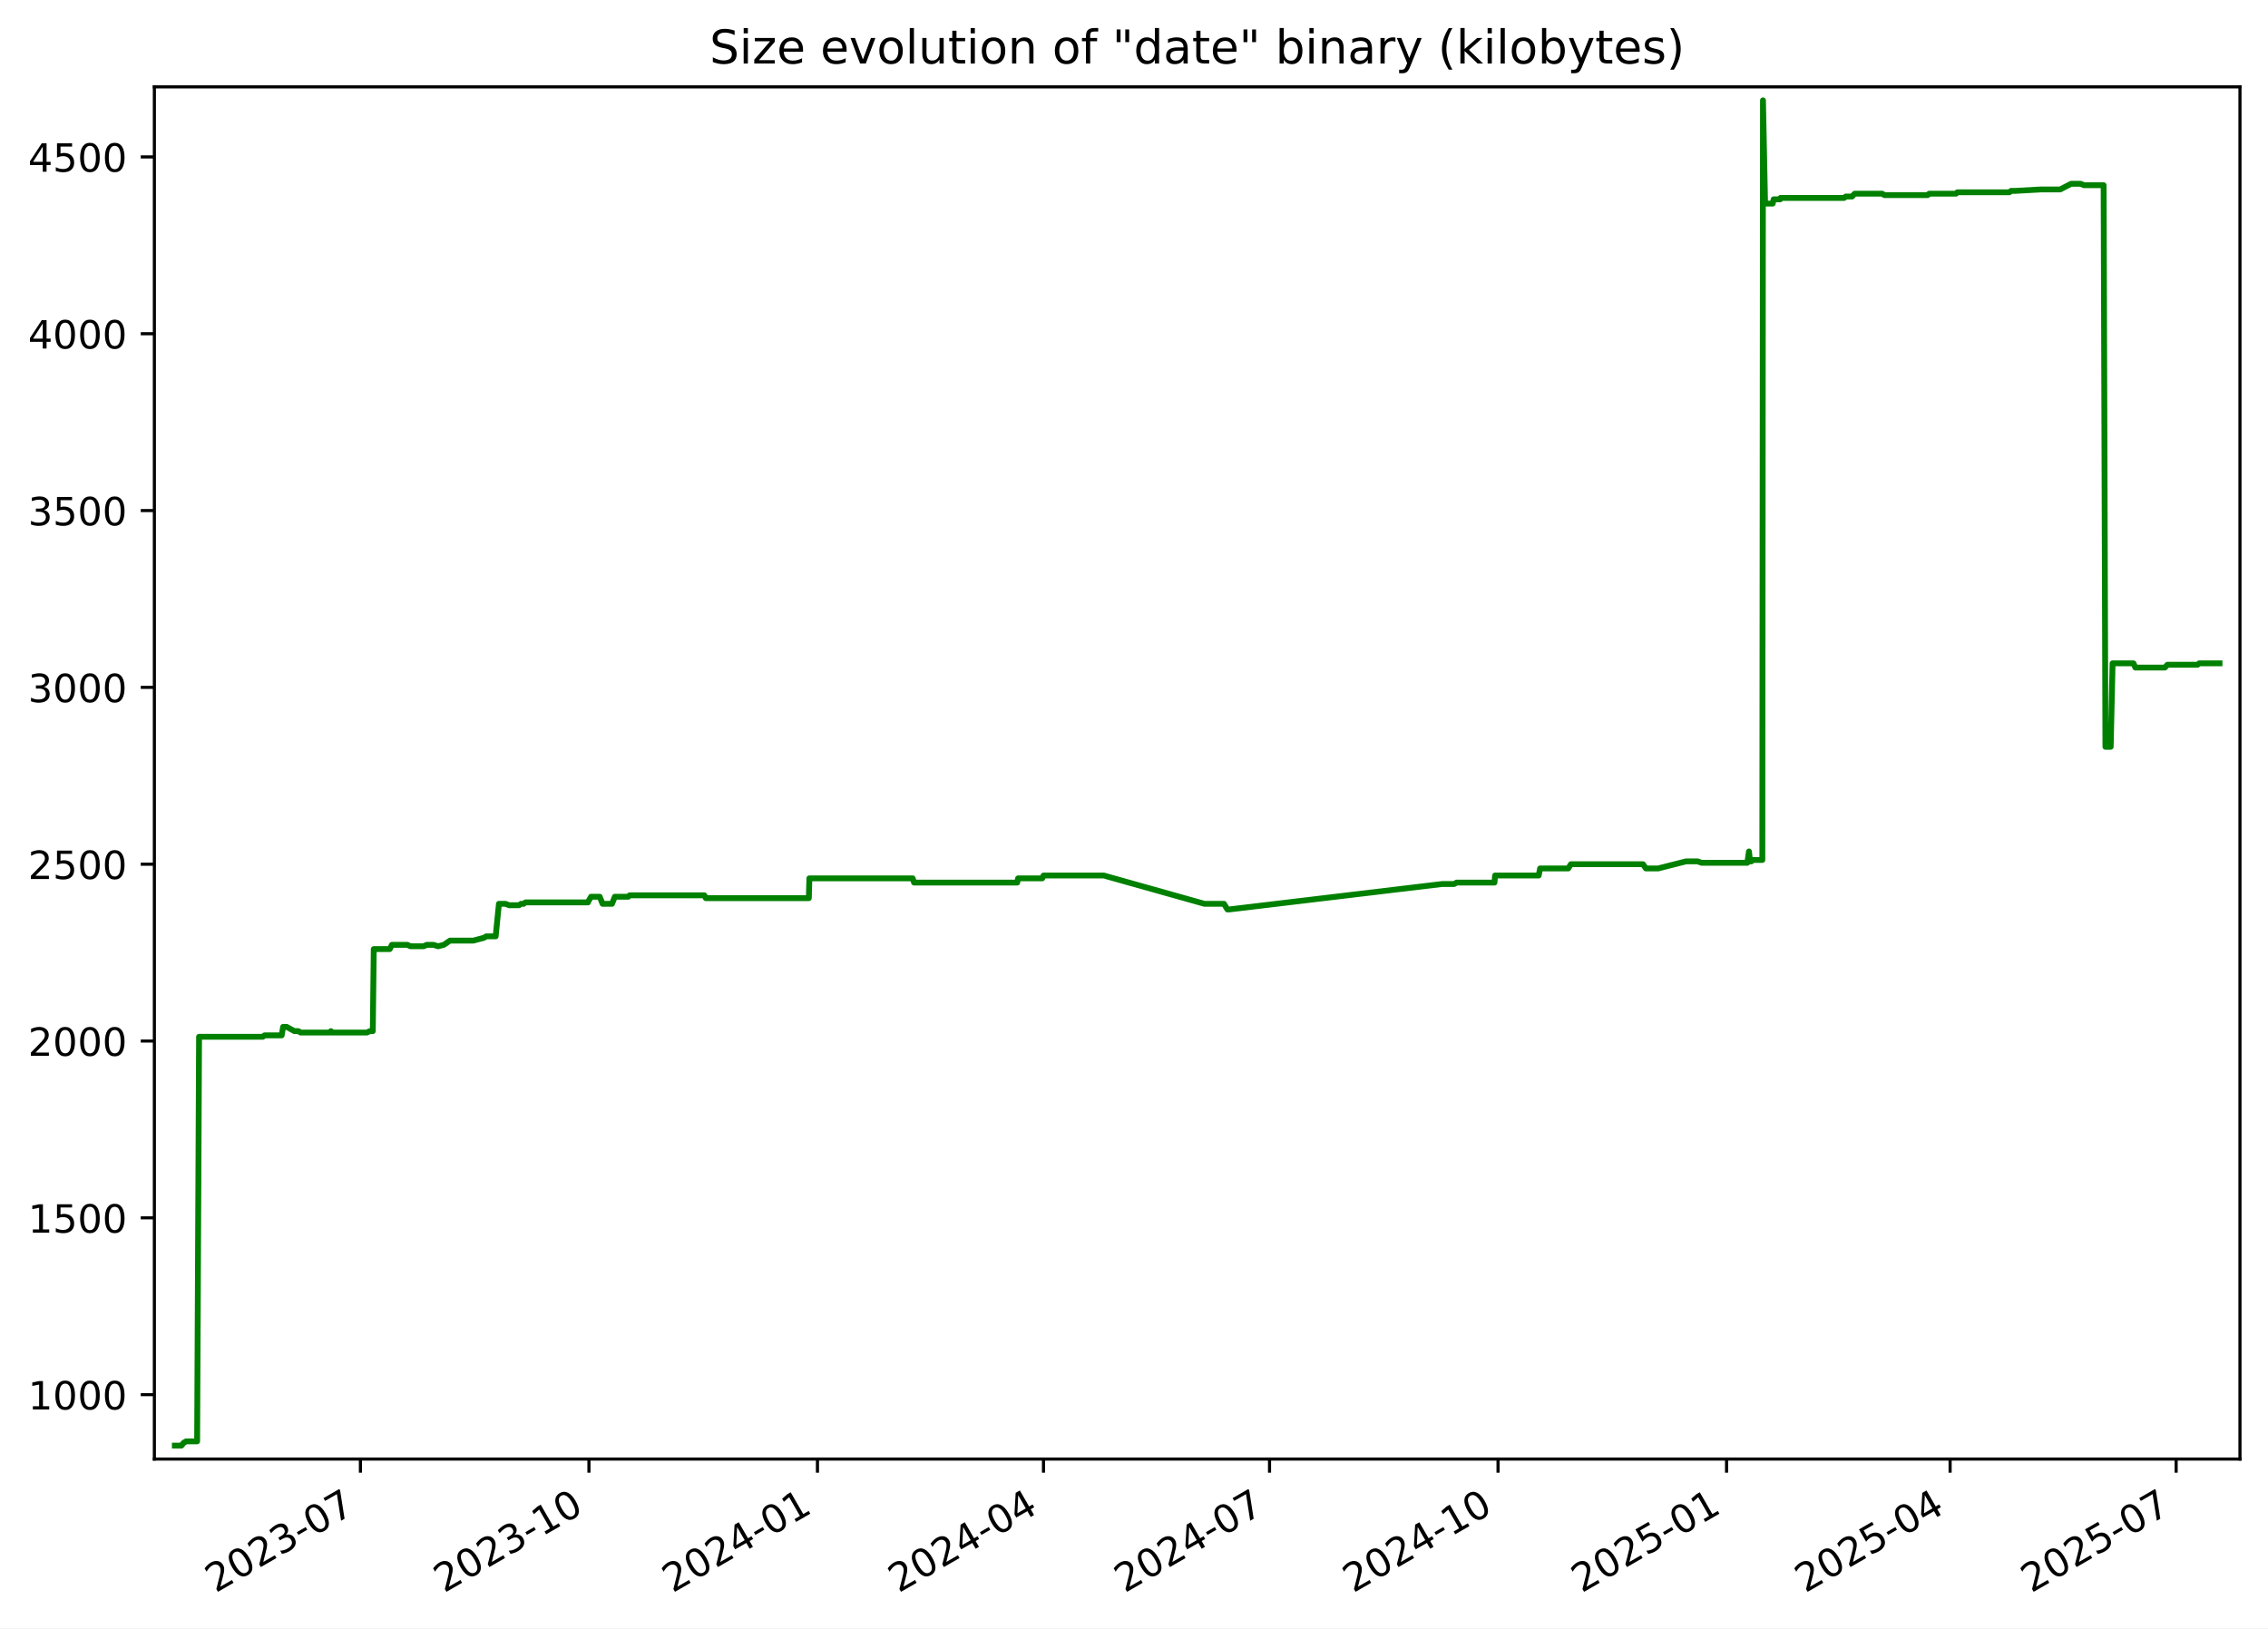
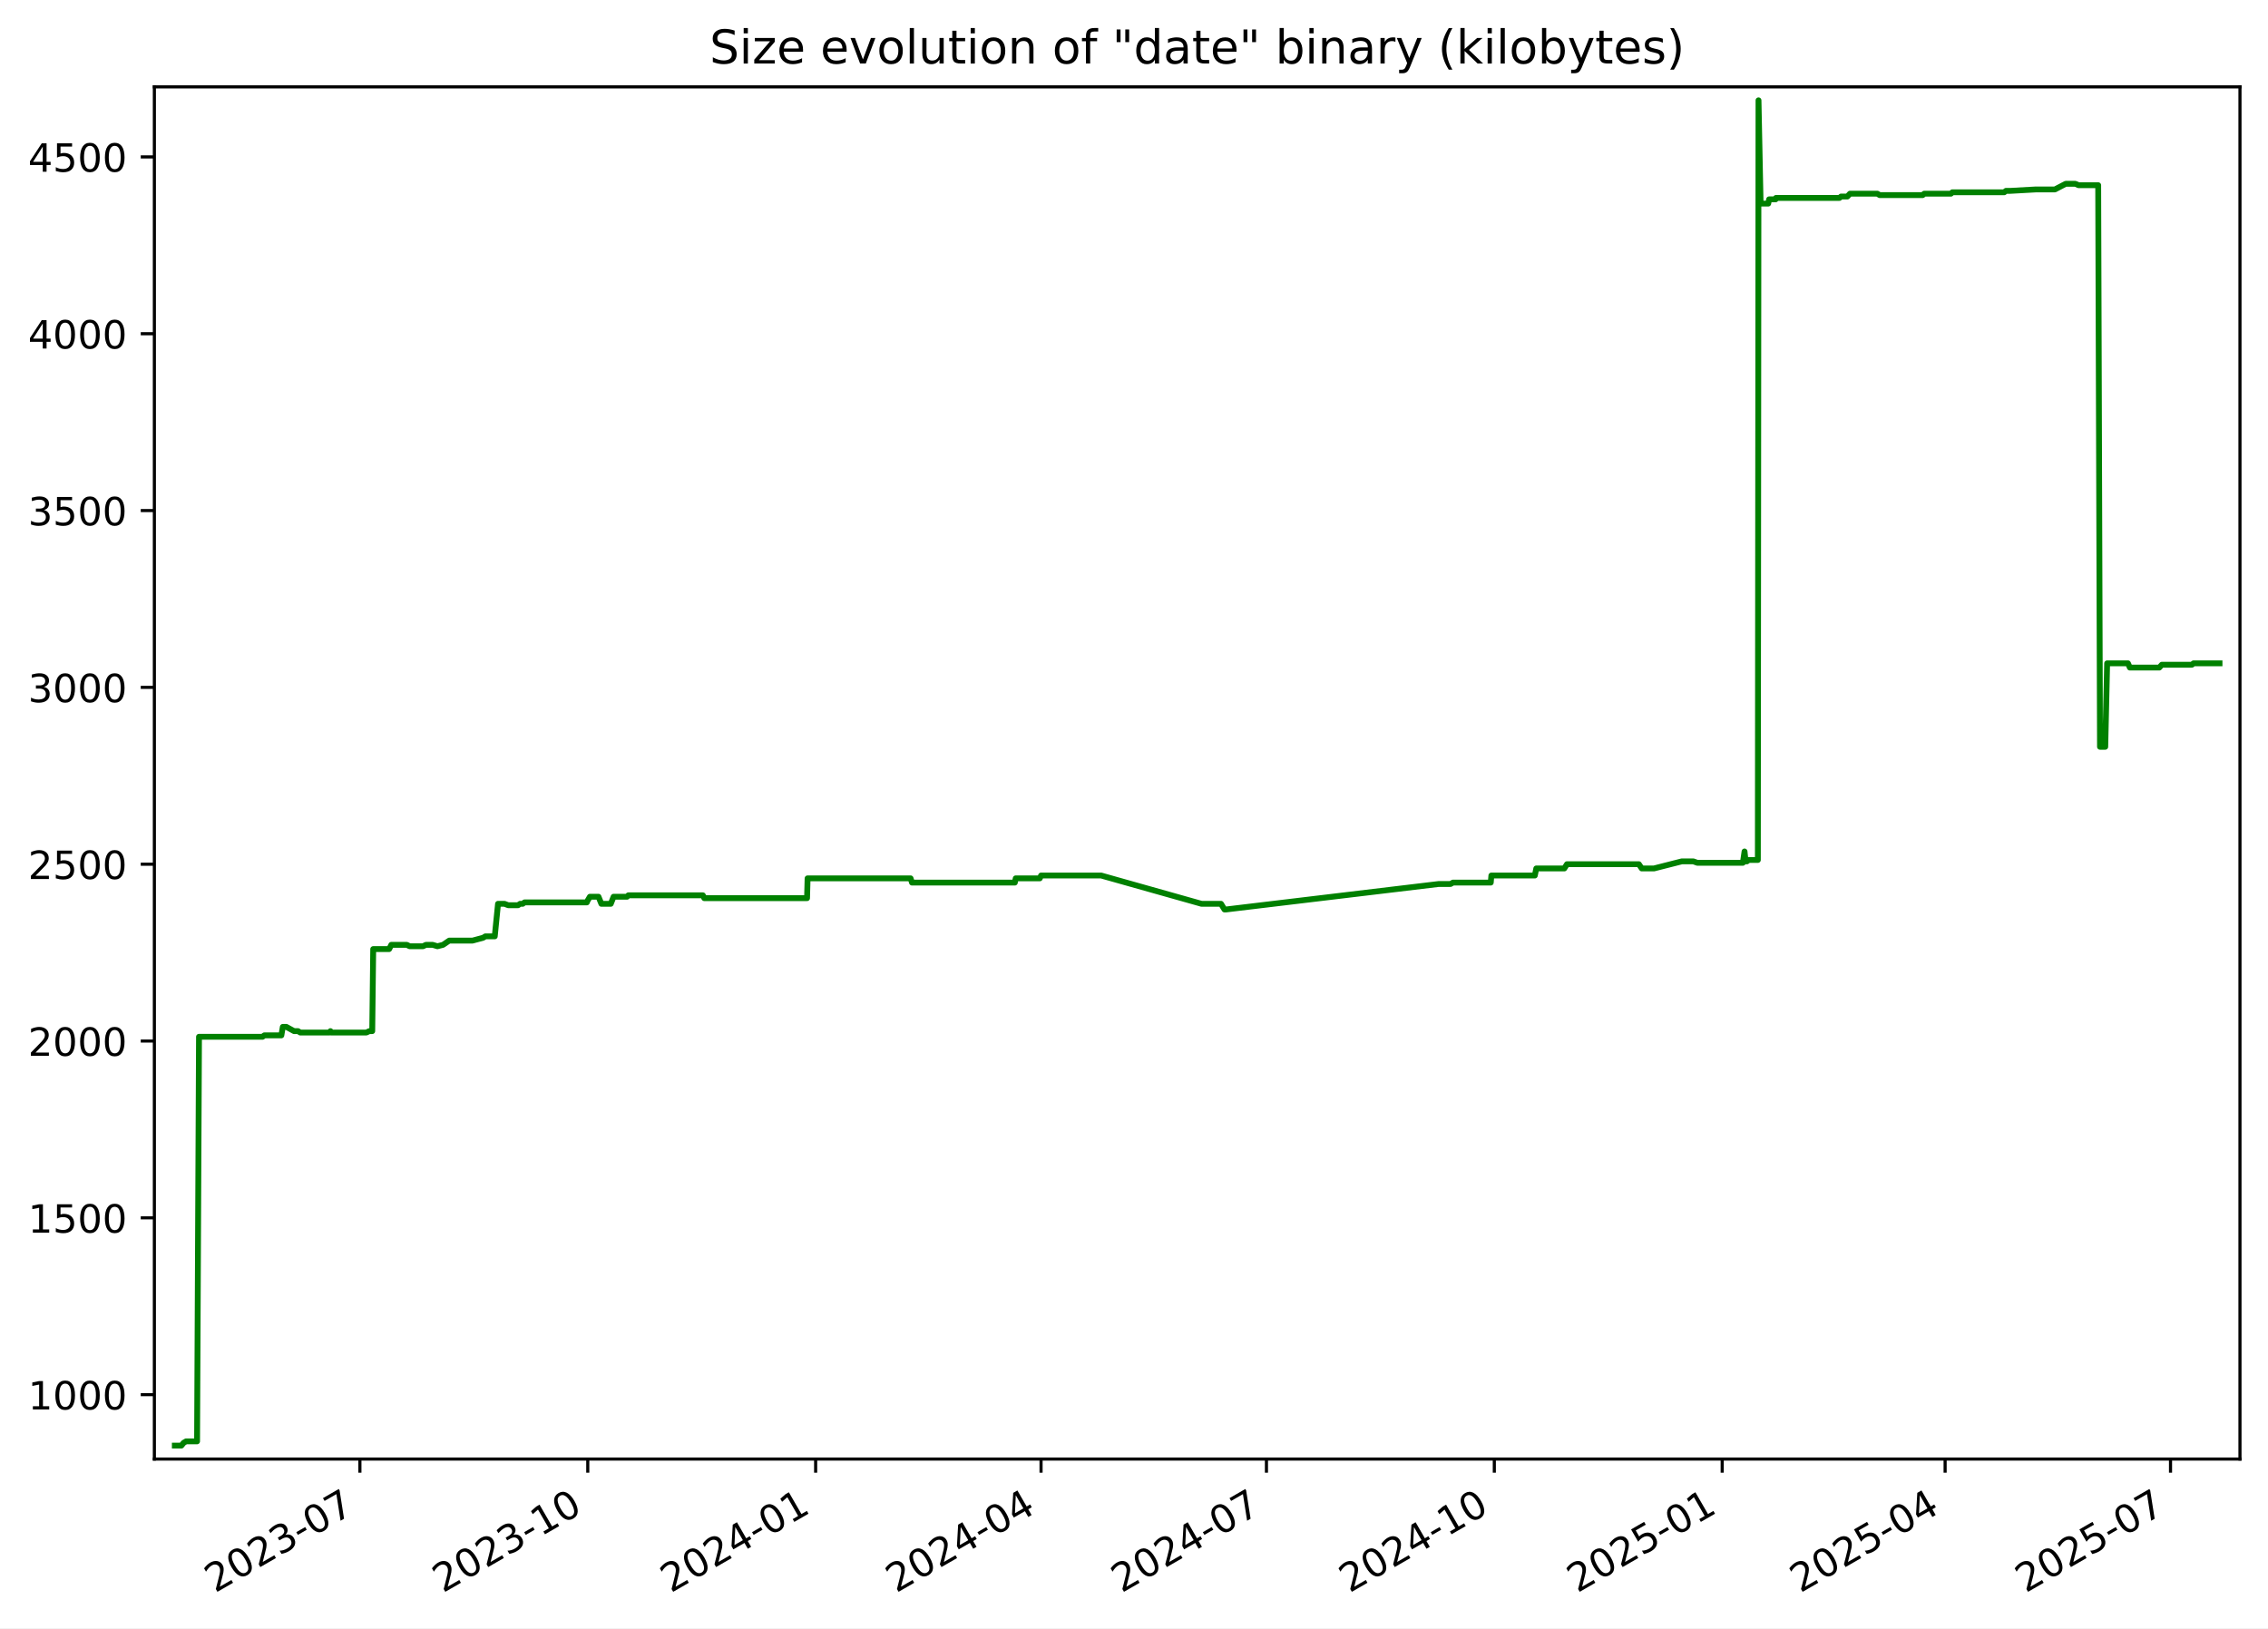
<svg xmlns="http://www.w3.org/2000/svg" xmlns:xlink="http://www.w3.org/1999/xlink" width="582.53pt" height="418.303pt" viewBox="0 0 582.53 418.303" version="1.1">
  <defs>
    <style type="text/css">*{stroke-linejoin: round; stroke-linecap: butt}</style>
  </defs>
  <g id="figure_1">
    <g id="patch_1">
      <path d="M -0 418.303  L 582.53 418.303  L 582.53 0  L -0 0  z " style="fill: #ffffff" />
    </g>
    <g id="axes_1">
      <g id="patch_2">
        <path d="M 39.65 374.83  L 575.33 374.83  L 575.33 22.318  L 39.65 22.318  z " style="fill: #ffffff" />
      </g>
      <g id="matplotlib.axis_1">
        <g id="xtick_1">
          <g id="line2d_1">
            <defs>
-               <path id="m185afad3a8" d="M 0 0  L 0 3.5  " style="stroke: #000000; stroke-width: 0.8" />
+               <path id="mf1c18fd510" d="M 0 0  L 0 3.5  " style="stroke: #000000; stroke-width: 0.8" />
            </defs>
            <g>
-               <use xlink:href="#m185afad3a8" x="92.572" y="374.83" style="stroke: #000000; stroke-width: 0.8" />
+               <use xlink:href="#mf1c18fd510" x="92.438" y="374.83" style="stroke: #000000; stroke-width: 0.8" />
            </g>
          </g>
          <g id="text_1">
-             <g transform="translate(55.34734 409.302) rotate(-30) scale(0.1 -0.1)">
+             <g transform="translate(55.21322 409.302) rotate(-30) scale(0.1 -0.1)">
              <defs>
                <path id="DejaVuSans-32" d="M 1228 531  L 3431 531  L 3431 0  L 469 0  L 469 531  Q 828 903 1448 1529  Q 2069 2156 2228 2338  Q 2531 2678 2651 2914  Q 2772 3150 2772 3378  Q 2772 3750 2511 3984  Q 2250 4219 1831 4219  Q 1534 4219 1204 4116  Q 875 4013 500 3803  L 500 4441  Q 881 4594 1212 4672  Q 1544 4750 1819 4750  Q 2544 4750 2975 4387  Q 3406 4025 3406 3419  Q 3406 3131 3298 2873  Q 3191 2616 2906 2266  Q 2828 2175 2409 1742  Q 1991 1309 1228 531  z " transform="scale(0.015625)" />
                <path id="DejaVuSans-30" d="M 2034 4250  Q 1547 4250 1301 3770  Q 1056 3291 1056 2328  Q 1056 1369 1301 889  Q 1547 409 2034 409  Q 2525 409 2770 889  Q 3016 1369 3016 2328  Q 3016 3291 2770 3770  Q 2525 4250 2034 4250  z M 2034 4750  Q 2819 4750 3233 4129  Q 3647 3509 3647 2328  Q 3647 1150 3233 529  Q 2819 -91 2034 -91  Q 1250 -91 836 529  Q 422 1150 422 2328  Q 422 3509 836 4129  Q 1250 4750 2034 4750  z " transform="scale(0.015625)" />
                <path id="DejaVuSans-33" d="M 2597 2516  Q 3050 2419 3304 2112  Q 3559 1806 3559 1356  Q 3559 666 3084 287  Q 2609 -91 1734 -91  Q 1441 -91 1130 -33  Q 819 25 488 141  L 488 750  Q 750 597 1062 519  Q 1375 441 1716 441  Q 2309 441 2620 675  Q 2931 909 2931 1356  Q 2931 1769 2642 2001  Q 2353 2234 1838 2234  L 1294 2234  L 1294 2753  L 1863 2753  Q 2328 2753 2575 2939  Q 2822 3125 2822 3475  Q 2822 3834 2567 4026  Q 2313 4219 1838 4219  Q 1578 4219 1281 4162  Q 984 4106 628 3988  L 628 4550  Q 988 4650 1302 4700  Q 1616 4750 1894 4750  Q 2613 4750 3031 4423  Q 3450 4097 3450 3541  Q 3450 3153 3228 2886  Q 3006 2619 2597 2516  z " transform="scale(0.015625)" />
                <path id="DejaVuSans-2d" d="M 313 2009  L 1997 2009  L 1997 1497  L 313 1497  L 313 2009  z " transform="scale(0.015625)" />
                <path id="DejaVuSans-37" d="M 525 4666  L 3525 4666  L 3525 4397  L 1831 0  L 1172 0  L 2766 4134  L 525 4134  L 525 4666  z " transform="scale(0.015625)" />
              </defs>
              <use xlink:href="#DejaVuSans-32" />
              <use xlink:href="#DejaVuSans-30" x="63.623" />
              <use xlink:href="#DejaVuSans-32" x="127.246" />
              <use xlink:href="#DejaVuSans-33" x="190.869" />
              <use xlink:href="#DejaVuSans-2d" x="254.492" />
              <use xlink:href="#DejaVuSans-30" x="290.576" />
              <use xlink:href="#DejaVuSans-37" x="354.199" />
            </g>
          </g>
        </g>
        <g id="xtick_2">
          <g id="line2d_2">
            <g>
-               <use xlink:href="#m185afad3a8" x="151.267" y="374.83" style="stroke: #000000; stroke-width: 0.8" />
+               <use xlink:href="#mf1c18fd510" x="150.967" y="374.83" style="stroke: #000000; stroke-width: 0.8" />
            </g>
          </g>
          <g id="text_2">
-             <g transform="translate(114.0417 409.302) rotate(-30) scale(0.1 -0.1)">
+             <g transform="translate(113.7424 409.302) rotate(-30) scale(0.1 -0.1)">
              <defs>
                <path id="DejaVuSans-31" d="M 794 531  L 1825 531  L 1825 4091  L 703 3866  L 703 4441  L 1819 4666  L 2450 4666  L 2450 531  L 3481 531  L 3481 0  L 794 0  L 794 531  z " transform="scale(0.015625)" />
              </defs>
              <use xlink:href="#DejaVuSans-32" />
              <use xlink:href="#DejaVuSans-30" x="63.623" />
              <use xlink:href="#DejaVuSans-32" x="127.246" />
              <use xlink:href="#DejaVuSans-33" x="190.869" />
              <use xlink:href="#DejaVuSans-2d" x="254.492" />
              <use xlink:href="#DejaVuSans-31" x="290.576" />
              <use xlink:href="#DejaVuSans-30" x="354.199" />
            </g>
          </g>
        </g>
        <g id="xtick_3">
          <g id="line2d_3">
            <g>
-               <use xlink:href="#m185afad3a8" x="209.961" y="374.83" style="stroke: #000000; stroke-width: 0.8" />
+               <use xlink:href="#mf1c18fd510" x="209.496" y="374.83" style="stroke: #000000; stroke-width: 0.8" />
            </g>
          </g>
          <g id="text_3">
-             <g transform="translate(172.7361 409.302) rotate(-30) scale(0.1 -0.1)">
+             <g transform="translate(172.2717 409.302) rotate(-30) scale(0.1 -0.1)">
              <defs>
                <path id="DejaVuSans-34" d="M 2419 4116  L 825 1625  L 2419 1625  L 2419 4116  z M 2253 4666  L 3047 4666  L 3047 1625  L 3713 1625  L 3713 1100  L 3047 1100  L 3047 0  L 2419 0  L 2419 1100  L 313 1100  L 313 1709  L 2253 4666  z " transform="scale(0.015625)" />
              </defs>
              <use xlink:href="#DejaVuSans-32" />
              <use xlink:href="#DejaVuSans-30" x="63.623" />
              <use xlink:href="#DejaVuSans-32" x="127.246" />
              <use xlink:href="#DejaVuSans-34" x="190.869" />
              <use xlink:href="#DejaVuSans-2d" x="254.492" />
              <use xlink:href="#DejaVuSans-30" x="290.576" />
              <use xlink:href="#DejaVuSans-31" x="354.199" />
            </g>
          </g>
        </g>
        <g id="xtick_4">
          <g id="line2d_4">
            <g>
-               <use xlink:href="#m185afad3a8" x="268.017" y="374.83" style="stroke: #000000; stroke-width: 0.8" />
+               <use xlink:href="#mf1c18fd510" x="267.39" y="374.83" style="stroke: #000000; stroke-width: 0.8" />
            </g>
          </g>
          <g id="text_4">
-             <g transform="translate(230.7924 409.302) rotate(-30) scale(0.1 -0.1)">
+             <g transform="translate(230.1647 409.302) rotate(-30) scale(0.1 -0.1)">
              <use xlink:href="#DejaVuSans-32" />
              <use xlink:href="#DejaVuSans-30" x="63.623" />
              <use xlink:href="#DejaVuSans-32" x="127.246" />
              <use xlink:href="#DejaVuSans-34" x="190.869" />
              <use xlink:href="#DejaVuSans-2d" x="254.492" />
              <use xlink:href="#DejaVuSans-30" x="290.576" />
              <use xlink:href="#DejaVuSans-34" x="354.199" />
            </g>
          </g>
        </g>
        <g id="xtick_5">
          <g id="line2d_5">
            <g>
-               <use xlink:href="#m185afad3a8" x="326.074" y="374.83" style="stroke: #000000; stroke-width: 0.8" />
+               <use xlink:href="#mf1c18fd510" x="325.283" y="374.83" style="stroke: #000000; stroke-width: 0.8" />
            </g>
          </g>
          <g id="text_5">
-             <g transform="translate(288.8488 409.302) rotate(-30) scale(0.1 -0.1)">
+             <g transform="translate(288.0577 409.302) rotate(-30) scale(0.1 -0.1)">
              <use xlink:href="#DejaVuSans-32" />
              <use xlink:href="#DejaVuSans-30" x="63.623" />
              <use xlink:href="#DejaVuSans-32" x="127.246" />
              <use xlink:href="#DejaVuSans-34" x="190.869" />
              <use xlink:href="#DejaVuSans-2d" x="254.492" />
              <use xlink:href="#DejaVuSans-30" x="290.576" />
              <use xlink:href="#DejaVuSans-37" x="354.199" />
            </g>
          </g>
        </g>
        <g id="xtick_6">
          <g id="line2d_6">
            <g>
-               <use xlink:href="#m185afad3a8" x="384.768" y="374.83" style="stroke: #000000; stroke-width: 0.8" />
+               <use xlink:href="#mf1c18fd510" x="383.812" y="374.83" style="stroke: #000000; stroke-width: 0.8" />
            </g>
          </g>
          <g id="text_6">
-             <g transform="translate(347.5432 409.302) rotate(-30) scale(0.1 -0.1)">
+             <g transform="translate(346.5869 409.302) rotate(-30) scale(0.1 -0.1)">
              <use xlink:href="#DejaVuSans-32" />
              <use xlink:href="#DejaVuSans-30" x="63.623" />
              <use xlink:href="#DejaVuSans-32" x="127.246" />
              <use xlink:href="#DejaVuSans-34" x="190.869" />
              <use xlink:href="#DejaVuSans-2d" x="254.492" />
              <use xlink:href="#DejaVuSans-31" x="290.576" />
              <use xlink:href="#DejaVuSans-30" x="354.199" />
            </g>
          </g>
        </g>
        <g id="xtick_7">
          <g id="line2d_7">
            <g>
-               <use xlink:href="#m185afad3a8" x="443.462" y="374.83" style="stroke: #000000; stroke-width: 0.8" />
+               <use xlink:href="#mf1c18fd510" x="442.341" y="374.83" style="stroke: #000000; stroke-width: 0.8" />
            </g>
          </g>
          <g id="text_7">
-             <g transform="translate(406.2375 409.302) rotate(-30) scale(0.1 -0.1)">
+             <g transform="translate(405.1162 409.302) rotate(-30) scale(0.1 -0.1)">
              <defs>
                <path id="DejaVuSans-35" d="M 691 4666  L 3169 4666  L 3169 4134  L 1269 4134  L 1269 2991  Q 1406 3038 1543 3061  Q 1681 3084 1819 3084  Q 2600 3084 3056 2656  Q 3513 2228 3513 1497  Q 3513 744 3044 326  Q 2575 -91 1722 -91  Q 1428 -91 1123 -41  Q 819 9 494 109  L 494 744  Q 775 591 1075 516  Q 1375 441 1709 441  Q 2250 441 2565 725  Q 2881 1009 2881 1497  Q 2881 1984 2565 2268  Q 2250 2553 1709 2553  Q 1456 2553 1204 2497  Q 953 2441 691 2322  L 691 4666  z " transform="scale(0.015625)" />
              </defs>
              <use xlink:href="#DejaVuSans-32" />
              <use xlink:href="#DejaVuSans-30" x="63.623" />
              <use xlink:href="#DejaVuSans-32" x="127.246" />
              <use xlink:href="#DejaVuSans-35" x="190.869" />
              <use xlink:href="#DejaVuSans-2d" x="254.492" />
              <use xlink:href="#DejaVuSans-30" x="290.576" />
              <use xlink:href="#DejaVuSans-31" x="354.199" />
            </g>
          </g>
        </g>
        <g id="xtick_8">
          <g id="line2d_8">
            <g>
-               <use xlink:href="#m185afad3a8" x="500.881" y="374.83" style="stroke: #000000; stroke-width: 0.8" />
+               <use xlink:href="#mf1c18fd510" x="499.598" y="374.83" style="stroke: #000000; stroke-width: 0.8" />
            </g>
          </g>
          <g id="text_8">
-             <g transform="translate(463.6559 409.302) rotate(-30) scale(0.1 -0.1)">
+             <g transform="translate(462.373 409.302) rotate(-30) scale(0.1 -0.1)">
              <use xlink:href="#DejaVuSans-32" />
              <use xlink:href="#DejaVuSans-30" x="63.623" />
              <use xlink:href="#DejaVuSans-32" x="127.246" />
              <use xlink:href="#DejaVuSans-35" x="190.869" />
              <use xlink:href="#DejaVuSans-2d" x="254.492" />
              <use xlink:href="#DejaVuSans-30" x="290.576" />
              <use xlink:href="#DejaVuSans-34" x="354.199" />
            </g>
          </g>
        </g>
        <g id="xtick_9">
          <g id="line2d_9">
            <g>
-               <use xlink:href="#m185afad3a8" x="558.937" y="374.83" style="stroke: #000000; stroke-width: 0.8" />
+               <use xlink:href="#mf1c18fd510" x="557.491" y="374.83" style="stroke: #000000; stroke-width: 0.8" />
            </g>
          </g>
          <g id="text_9">
-             <g transform="translate(521.7123 409.302) rotate(-30) scale(0.1 -0.1)">
+             <g transform="translate(520.266 409.302) rotate(-30) scale(0.1 -0.1)">
              <use xlink:href="#DejaVuSans-32" />
              <use xlink:href="#DejaVuSans-30" x="63.623" />
              <use xlink:href="#DejaVuSans-32" x="127.246" />
              <use xlink:href="#DejaVuSans-35" x="190.869" />
              <use xlink:href="#DejaVuSans-2d" x="254.492" />
              <use xlink:href="#DejaVuSans-30" x="290.576" />
              <use xlink:href="#DejaVuSans-37" x="354.199" />
            </g>
          </g>
        </g>
      </g>
      <g id="matplotlib.axis_2">
        <g id="ytick_1">
          <g id="line2d_10">
            <defs>
-               <path id="me89975664d" d="M 0 0  L -3.5 0  " style="stroke: #000000; stroke-width: 0.8" />
+               <path id="m056399262e" d="M 0 0  L -3.5 0  " style="stroke: #000000; stroke-width: 0.8" />
            </defs>
            <g>
-               <use xlink:href="#me89975664d" x="39.65" y="358.291" style="stroke: #000000; stroke-width: 0.8" />
+               <use xlink:href="#m056399262e" x="39.65" y="358.291" style="stroke: #000000; stroke-width: 0.8" />
            </g>
          </g>
          <g id="text_10">
            <g transform="translate(7.2 362.0907) scale(0.1 -0.1)">
              <use xlink:href="#DejaVuSans-31" />
              <use xlink:href="#DejaVuSans-30" x="63.623" />
              <use xlink:href="#DejaVuSans-30" x="127.246" />
              <use xlink:href="#DejaVuSans-30" x="190.869" />
            </g>
          </g>
        </g>
        <g id="ytick_2">
          <g id="line2d_11">
            <g>
-               <use xlink:href="#me89975664d" x="39.65" y="312.866" style="stroke: #000000; stroke-width: 0.8" />
+               <use xlink:href="#m056399262e" x="39.65" y="312.866" style="stroke: #000000; stroke-width: 0.8" />
            </g>
          </g>
          <g id="text_11">
            <g transform="translate(7.2 316.6648) scale(0.1 -0.1)">
              <use xlink:href="#DejaVuSans-31" />
              <use xlink:href="#DejaVuSans-35" x="63.623" />
              <use xlink:href="#DejaVuSans-30" x="127.246" />
              <use xlink:href="#DejaVuSans-30" x="190.869" />
            </g>
          </g>
        </g>
        <g id="ytick_3">
          <g id="line2d_12">
            <g>
-               <use xlink:href="#me89975664d" x="39.65" y="267.44" style="stroke: #000000; stroke-width: 0.8" />
+               <use xlink:href="#m056399262e" x="39.65" y="267.44" style="stroke: #000000; stroke-width: 0.8" />
            </g>
          </g>
          <g id="text_12">
            <g transform="translate(7.2 271.239) scale(0.1 -0.1)">
              <use xlink:href="#DejaVuSans-32" />
              <use xlink:href="#DejaVuSans-30" x="63.623" />
              <use xlink:href="#DejaVuSans-30" x="127.246" />
              <use xlink:href="#DejaVuSans-30" x="190.869" />
            </g>
          </g>
        </g>
        <g id="ytick_4">
          <g id="line2d_13">
            <g>
-               <use xlink:href="#me89975664d" x="39.65" y="222.014" style="stroke: #000000; stroke-width: 0.8" />
+               <use xlink:href="#m056399262e" x="39.65" y="222.014" style="stroke: #000000; stroke-width: 0.8" />
            </g>
          </g>
          <g id="text_13">
            <g transform="translate(7.2 225.8131) scale(0.1 -0.1)">
              <use xlink:href="#DejaVuSans-32" />
              <use xlink:href="#DejaVuSans-35" x="63.623" />
              <use xlink:href="#DejaVuSans-30" x="127.246" />
              <use xlink:href="#DejaVuSans-30" x="190.869" />
            </g>
          </g>
        </g>
        <g id="ytick_5">
          <g id="line2d_14">
            <g>
-               <use xlink:href="#me89975664d" x="39.65" y="176.588" style="stroke: #000000; stroke-width: 0.8" />
+               <use xlink:href="#m056399262e" x="39.65" y="176.588" style="stroke: #000000; stroke-width: 0.8" />
            </g>
          </g>
          <g id="text_14">
            <g transform="translate(7.2 180.3872) scale(0.1 -0.1)">
              <use xlink:href="#DejaVuSans-33" />
              <use xlink:href="#DejaVuSans-30" x="63.623" />
              <use xlink:href="#DejaVuSans-30" x="127.246" />
              <use xlink:href="#DejaVuSans-30" x="190.869" />
            </g>
          </g>
        </g>
        <g id="ytick_6">
          <g id="line2d_15">
            <g>
-               <use xlink:href="#me89975664d" x="39.65" y="131.162" style="stroke: #000000; stroke-width: 0.8" />
+               <use xlink:href="#m056399262e" x="39.65" y="131.162" style="stroke: #000000; stroke-width: 0.8" />
            </g>
          </g>
          <g id="text_15">
            <g transform="translate(7.2 134.9614) scale(0.1 -0.1)">
              <use xlink:href="#DejaVuSans-33" />
              <use xlink:href="#DejaVuSans-35" x="63.623" />
              <use xlink:href="#DejaVuSans-30" x="127.246" />
              <use xlink:href="#DejaVuSans-30" x="190.869" />
            </g>
          </g>
        </g>
        <g id="ytick_7">
          <g id="line2d_16">
            <g>
-               <use xlink:href="#me89975664d" x="39.65" y="85.736" style="stroke: #000000; stroke-width: 0.8" />
+               <use xlink:href="#m056399262e" x="39.65" y="85.736" style="stroke: #000000; stroke-width: 0.8" />
            </g>
          </g>
          <g id="text_16">
            <g transform="translate(7.2 89.53549) scale(0.1 -0.1)">
              <use xlink:href="#DejaVuSans-34" />
              <use xlink:href="#DejaVuSans-30" x="63.623" />
              <use xlink:href="#DejaVuSans-30" x="127.246" />
              <use xlink:href="#DejaVuSans-30" x="190.869" />
            </g>
          </g>
        </g>
        <g id="ytick_8">
          <g id="line2d_17">
            <g>
-               <use xlink:href="#me89975664d" x="39.65" y="40.31" style="stroke: #000000; stroke-width: 0.8" />
+               <use xlink:href="#m056399262e" x="39.65" y="40.31" style="stroke: #000000; stroke-width: 0.8" />
            </g>
          </g>
          <g id="text_17">
            <g transform="translate(7.2 44.10962) scale(0.1 -0.1)">
              <use xlink:href="#DejaVuSans-34" />
              <use xlink:href="#DejaVuSans-35" x="63.623" />
              <use xlink:href="#DejaVuSans-30" x="127.246" />
              <use xlink:href="#DejaVuSans-30" x="190.869" />
            </g>
          </g>
        </g>
      </g>
      <g id="line2d_18">
-         <path d="M 44.902 371.374  L 46.591 371.374  L 47.181 370.647  L 47.821 370.284  L 50.634 370.284  L 51.131 266.35  L 67.494 266.35  L 67.95 265.986  L 72.344 265.986  L 72.717 263.806  L 73.629 263.806  L 75.617 264.896  L 76.641 264.896  L 77.209 265.259  L 84.719 265.259  L 84.991 264.896  L 85.152 265.259  L 94.244 265.259  L 94.984 264.896  L 95.751 264.896  L 96.001 243.818  L 100.106 243.818  L 100.662 242.728  L 104.668 242.728  L 105.381 243.091  L 108.846 243.091  L 109.57 242.728  L 111.316 242.728  L 112.539 243.091  L 113.985 242.728  L 115.588 241.638  L 121.59 241.638  L 124.305 240.911  L 124.903 240.548  L 127.309 240.548  L 128.149 232.189  L 129.82 232.189  L 130.785 232.553  L 133.311 232.553  L 133.829 232.189  L 134.507 232.189  L 134.975 231.826  L 151.026 231.826  L 151.168 231.462  L 151.816 230.372  L 154.029 230.372  L 154.769 232.189  L 157.19 232.189  L 157.916 230.372  L 161.381 230.372  L 161.717 230.009  L 180.913 230.009  L 181.278 230.736  L 207.747 230.736  L 207.885 225.648  L 234.418 225.648  L 234.776 226.738  L 261.267 226.738  L 261.494 225.648  L 267.699 225.648  L 268.022 224.921  L 283.508 224.921  L 309.366 232.189  L 314.37 232.189  L 315.269 233.643  L 315.657 233.643  L 370.404 227.102  L 373.48 227.102  L 374.119 226.738  L 383.854 226.738  L 384.006 224.921  L 395.203 224.921  L 395.575 223.104  L 402.796 223.104  L 403.486 222.014  L 421.996 222.014  L 422.744 223.104  L 425.885 223.104  L 433.051 221.287  L 436.039 221.287  L 437.048 221.65  L 448.793 221.65  L 449.218 218.743  L 449.486 221.287  L 449.825 221.287  L 450.295 220.924  L 452.65 220.924  L 452.816 25.774  L 453.347 51.939  L 453.612 52.303  L 455.318 52.303  L 455.549 51.213  L 457.22 51.213  L 457.308 50.849  L 473.658 50.849  L 474.083 50.486  L 475.698 50.486  L 476.368 49.759  L 483.424 49.759  L 484.024 50.122  L 495.105 50.122  L 495.497 49.759  L 502.373 49.759  L 502.749 49.396  L 516.104 49.396  L 516.548 49.032  L 517.693 49.032  L 524.221 48.669  L 529.158 48.669  L 531.946 47.215  L 534.415 47.215  L 535.259 47.579  L 540.311 47.579  L 540.773 191.851  L 542.127 191.851  L 542.611 170.41  L 547.978 170.41  L 548.463 171.5  L 556.048 171.5  L 556.7 170.773  L 564.431 170.773  L 564.87 170.41  L 570.078 170.41  L 570.078 170.41  " clip-path="url(#pc687e67d35)" style="fill: none; stroke: #008000; stroke-width: 1.5; stroke-linecap: square" />
+         <path d="M 44.902 371.374  L 46.586 371.374  L 47.175 370.647  L 47.812 370.284  L 50.618 370.284  L 51.114 266.35  L 67.431 266.35  L 67.885 265.986  L 72.266 265.986  L 72.639 263.806  L 73.548 263.806  L 75.531 264.896  L 76.552 264.896  L 77.118 265.259  L 84.607 265.259  L 84.878 264.896  L 85.039 265.259  L 94.106 265.259  L 94.843 264.896  L 95.608 264.896  L 95.858 243.818  L 99.951 243.818  L 100.505 242.728  L 104.5 242.728  L 105.211 243.091  L 108.666 243.091  L 109.388 242.728  L 111.129 242.728  L 112.348 243.091  L 113.791 242.728  L 115.389 241.638  L 121.374 241.638  L 124.082 240.911  L 124.678 240.548  L 127.077 240.548  L 127.915 232.189  L 129.581 232.189  L 130.544 232.553  L 133.062 232.553  L 133.579 232.189  L 134.255 232.189  L 134.722 231.826  L 150.728 231.826  L 150.869 231.462  L 151.515 230.372  L 153.722 230.372  L 154.46 232.189  L 156.874 232.189  L 157.598 230.372  L 161.053 230.372  L 161.388 230.009  L 180.53 230.009  L 180.894 230.736  L 207.289 230.736  L 207.426 225.648  L 233.885 225.648  L 234.242 226.738  L 260.658 226.738  L 260.884 225.648  L 267.072 225.648  L 267.394 224.921  L 282.837 224.921  L 308.622 232.189  L 313.612 232.189  L 314.508 233.643  L 314.895 233.643  L 369.488 227.102  L 372.556 227.102  L 373.193 226.738  L 382.9 226.738  L 383.052 224.921  L 394.217 224.921  L 394.588 223.104  L 401.789 223.104  L 402.477 222.014  L 420.935 222.014  L 421.681 223.104  L 424.814 223.104  L 431.959 221.287  L 434.939 221.287  L 435.945 221.65  L 447.657 221.65  L 448.081 218.743  L 448.348 221.287  L 448.686 221.287  L 449.155 220.924  L 451.503 220.924  L 451.668 25.774  L 452.198 51.939  L 452.462 52.303  L 454.163 52.303  L 454.393 51.213  L 456.06 51.213  L 456.147 50.849  L 472.452 50.849  L 472.875 50.486  L 474.486 50.486  L 475.155 49.759  L 482.19 49.759  L 482.789 50.122  L 493.839 50.122  L 494.229 49.759  L 501.086 49.759  L 501.461 49.396  L 514.778 49.396  L 515.221 49.032  L 516.362 49.032  L 522.873 48.669  L 527.795 48.669  L 530.575 47.215  L 533.037 47.215  L 533.879 47.579  L 538.917 47.579  L 539.377 191.851  L 540.728 191.851  L 541.211 170.41  L 546.562 170.41  L 547.046 171.5  L 554.61 171.5  L 555.26 170.773  L 562.97 170.773  L 563.407 170.41  L 570.078 170.41  L 570.078 170.41  " clip-path="url(#p379357ded5)" style="fill: none; stroke: #008000; stroke-width: 1.5; stroke-linecap: square" />
      </g>
      <g id="patch_3">
        <path d="M 39.65 374.83  L 39.65 22.318  " style="fill: none; stroke: #000000; stroke-width: 0.8; stroke-linejoin: miter; stroke-linecap: square" />
      </g>
      <g id="patch_4">
        <path d="M 575.33 374.83  L 575.33 22.318  " style="fill: none; stroke: #000000; stroke-width: 0.8; stroke-linejoin: miter; stroke-linecap: square" />
      </g>
      <g id="patch_5">
        <path d="M 39.65 374.83  L 575.33 374.83  " style="fill: none; stroke: #000000; stroke-width: 0.8; stroke-linejoin: miter; stroke-linecap: square" />
      </g>
      <g id="patch_6">
        <path d="M 39.65 22.318  L 575.33 22.318  " style="fill: none; stroke: #000000; stroke-width: 0.8; stroke-linejoin: miter; stroke-linecap: square" />
      </g>
      <g id="text_18">
        <g transform="translate(182.2644 16.31812) scale(0.12 -0.12)">
          <defs>
            <path id="DejaVuSans-53" d="M 3425 4513  L 3425 3897  Q 3066 4069 2747 4153  Q 2428 4238 2131 4238  Q 1616 4238 1336 4038  Q 1056 3838 1056 3469  Q 1056 3159 1242 3001  Q 1428 2844 1947 2747  L 2328 2669  Q 3034 2534 3370 2195  Q 3706 1856 3706 1288  Q 3706 609 3251 259  Q 2797 -91 1919 -91  Q 1588 -91 1214 -16  Q 841 59 441 206  L 441 856  Q 825 641 1194 531  Q 1563 422 1919 422  Q 2459 422 2753 634  Q 3047 847 3047 1241  Q 3047 1584 2836 1778  Q 2625 1972 2144 2069  L 1759 2144  Q 1053 2284 737 2584  Q 422 2884 422 3419  Q 422 4038 858 4394  Q 1294 4750 2059 4750  Q 2388 4750 2728 4690  Q 3069 4631 3425 4513  z " transform="scale(0.015625)" />
            <path id="DejaVuSans-69" d="M 603 3500  L 1178 3500  L 1178 0  L 603 0  L 603 3500  z M 603 4863  L 1178 4863  L 1178 4134  L 603 4134  L 603 4863  z " transform="scale(0.015625)" />
            <path id="DejaVuSans-7a" d="M 353 3500  L 3084 3500  L 3084 2975  L 922 459  L 3084 459  L 3084 0  L 275 0  L 275 525  L 2438 3041  L 353 3041  L 353 3500  z " transform="scale(0.015625)" />
            <path id="DejaVuSans-65" d="M 3597 1894  L 3597 1613  L 953 1613  Q 991 1019 1311 708  Q 1631 397 2203 397  Q 2534 397 2845 478  Q 3156 559 3463 722  L 3463 178  Q 3153 47 2828 -22  Q 2503 -91 2169 -91  Q 1331 -91 842 396  Q 353 884 353 1716  Q 353 2575 817 3079  Q 1281 3584 2069 3584  Q 2775 3584 3186 3129  Q 3597 2675 3597 1894  z M 3022 2063  Q 3016 2534 2758 2815  Q 2500 3097 2075 3097  Q 1594 3097 1305 2825  Q 1016 2553 972 2059  L 3022 2063  z " transform="scale(0.015625)" />
            <path id="DejaVuSans-20" transform="scale(0.015625)" />
            <path id="DejaVuSans-76" d="M 191 3500  L 800 3500  L 1894 563  L 2988 3500  L 3597 3500  L 2284 0  L 1503 0  L 191 3500  z " transform="scale(0.015625)" />
            <path id="DejaVuSans-6f" d="M 1959 3097  Q 1497 3097 1228 2736  Q 959 2375 959 1747  Q 959 1119 1226 758  Q 1494 397 1959 397  Q 2419 397 2687 759  Q 2956 1122 2956 1747  Q 2956 2369 2687 2733  Q 2419 3097 1959 3097  z M 1959 3584  Q 2709 3584 3137 3096  Q 3566 2609 3566 1747  Q 3566 888 3137 398  Q 2709 -91 1959 -91  Q 1206 -91 779 398  Q 353 888 353 1747  Q 353 2609 779 3096  Q 1206 3584 1959 3584  z " transform="scale(0.015625)" />
            <path id="DejaVuSans-6c" d="M 603 4863  L 1178 4863  L 1178 0  L 603 0  L 603 4863  z " transform="scale(0.015625)" />
            <path id="DejaVuSans-75" d="M 544 1381  L 544 3500  L 1119 3500  L 1119 1403  Q 1119 906 1312 657  Q 1506 409 1894 409  Q 2359 409 2629 706  Q 2900 1003 2900 1516  L 2900 3500  L 3475 3500  L 3475 0  L 2900 0  L 2900 538  Q 2691 219 2414 64  Q 2138 -91 1772 -91  Q 1169 -91 856 284  Q 544 659 544 1381  z M 1991 3584  L 1991 3584  z " transform="scale(0.015625)" />
            <path id="DejaVuSans-74" d="M 1172 4494  L 1172 3500  L 2356 3500  L 2356 3053  L 1172 3053  L 1172 1153  Q 1172 725 1289 603  Q 1406 481 1766 481  L 2356 481  L 2356 0  L 1766 0  Q 1100 0 847 248  Q 594 497 594 1153  L 594 3053  L 172 3053  L 172 3500  L 594 3500  L 594 4494  L 1172 4494  z " transform="scale(0.015625)" />
            <path id="DejaVuSans-6e" d="M 3513 2113  L 3513 0  L 2938 0  L 2938 2094  Q 2938 2591 2744 2837  Q 2550 3084 2163 3084  Q 1697 3084 1428 2787  Q 1159 2491 1159 1978  L 1159 0  L 581 0  L 581 3500  L 1159 3500  L 1159 2956  Q 1366 3272 1645 3428  Q 1925 3584 2291 3584  Q 2894 3584 3203 3211  Q 3513 2838 3513 2113  z " transform="scale(0.015625)" />
            <path id="DejaVuSans-66" d="M 2375 4863  L 2375 4384  L 1825 4384  Q 1516 4384 1395 4259  Q 1275 4134 1275 3809  L 1275 3500  L 2222 3500  L 2222 3053  L 1275 3053  L 1275 0  L 697 0  L 697 3053  L 147 3053  L 147 3500  L 697 3500  L 697 3744  Q 697 4328 969 4595  Q 1241 4863 1831 4863  L 2375 4863  z " transform="scale(0.015625)" />
            <path id="DejaVuSans-22" d="M 1147 4666  L 1147 2931  L 616 2931  L 616 4666  L 1147 4666  z M 2328 4666  L 2328 2931  L 1797 2931  L 1797 4666  L 2328 4666  z " transform="scale(0.015625)" />
            <path id="DejaVuSans-64" d="M 2906 2969  L 2906 4863  L 3481 4863  L 3481 0  L 2906 0  L 2906 525  Q 2725 213 2448 61  Q 2172 -91 1784 -91  Q 1150 -91 751 415  Q 353 922 353 1747  Q 353 2572 751 3078  Q 1150 3584 1784 3584  Q 2172 3584 2448 3432  Q 2725 3281 2906 2969  z M 947 1747  Q 947 1113 1208 752  Q 1469 391 1925 391  Q 2381 391 2643 752  Q 2906 1113 2906 1747  Q 2906 2381 2643 2742  Q 2381 3103 1925 3103  Q 1469 3103 1208 2742  Q 947 2381 947 1747  z " transform="scale(0.015625)" />
            <path id="DejaVuSans-61" d="M 2194 1759  Q 1497 1759 1228 1600  Q 959 1441 959 1056  Q 959 750 1161 570  Q 1363 391 1709 391  Q 2188 391 2477 730  Q 2766 1069 2766 1631  L 2766 1759  L 2194 1759  z M 3341 1997  L 3341 0  L 2766 0  L 2766 531  Q 2569 213 2275 61  Q 1981 -91 1556 -91  Q 1019 -91 701 211  Q 384 513 384 1019  Q 384 1609 779 1909  Q 1175 2209 1959 2209  L 2766 2209  L 2766 2266  Q 2766 2663 2505 2880  Q 2244 3097 1772 3097  Q 1472 3097 1187 3025  Q 903 2953 641 2809  L 641 3341  Q 956 3463 1253 3523  Q 1550 3584 1831 3584  Q 2591 3584 2966 3190  Q 3341 2797 3341 1997  z " transform="scale(0.015625)" />
            <path id="DejaVuSans-62" d="M 3116 1747  Q 3116 2381 2855 2742  Q 2594 3103 2138 3103  Q 1681 3103 1420 2742  Q 1159 2381 1159 1747  Q 1159 1113 1420 752  Q 1681 391 2138 391  Q 2594 391 2855 752  Q 3116 1113 3116 1747  z M 1159 2969  Q 1341 3281 1617 3432  Q 1894 3584 2278 3584  Q 2916 3584 3314 3078  Q 3713 2572 3713 1747  Q 3713 922 3314 415  Q 2916 -91 2278 -91  Q 1894 -91 1617 61  Q 1341 213 1159 525  L 1159 0  L 581 0  L 581 4863  L 1159 4863  L 1159 2969  z " transform="scale(0.015625)" />
            <path id="DejaVuSans-72" d="M 2631 2963  Q 2534 3019 2420 3045  Q 2306 3072 2169 3072  Q 1681 3072 1420 2755  Q 1159 2438 1159 1844  L 1159 0  L 581 0  L 581 3500  L 1159 3500  L 1159 2956  Q 1341 3275 1631 3429  Q 1922 3584 2338 3584  Q 2397 3584 2469 3576  Q 2541 3569 2628 3553  L 2631 2963  z " transform="scale(0.015625)" />
            <path id="DejaVuSans-79" d="M 2059 -325  Q 1816 -950 1584 -1140  Q 1353 -1331 966 -1331  L 506 -1331  L 506 -850  L 844 -850  Q 1081 -850 1212 -737  Q 1344 -625 1503 -206  L 1606 56  L 191 3500  L 800 3500  L 1894 763  L 2988 3500  L 3597 3500  L 2059 -325  z " transform="scale(0.015625)" />
            <path id="DejaVuSans-28" d="M 1984 4856  Q 1566 4138 1362 3434  Q 1159 2731 1159 2009  Q 1159 1288 1364 580  Q 1569 -128 1984 -844  L 1484 -844  Q 1016 -109 783 600  Q 550 1309 550 2009  Q 550 2706 781 3412  Q 1013 4119 1484 4856  L 1984 4856  z " transform="scale(0.015625)" />
            <path id="DejaVuSans-6b" d="M 581 4863  L 1159 4863  L 1159 1991  L 2875 3500  L 3609 3500  L 1753 1863  L 3688 0  L 2938 0  L 1159 1709  L 1159 0  L 581 0  L 581 4863  z " transform="scale(0.015625)" />
            <path id="DejaVuSans-73" d="M 2834 3397  L 2834 2853  Q 2591 2978 2328 3040  Q 2066 3103 1784 3103  Q 1356 3103 1142 2972  Q 928 2841 928 2578  Q 928 2378 1081 2264  Q 1234 2150 1697 2047  L 1894 2003  Q 2506 1872 2764 1633  Q 3022 1394 3022 966  Q 3022 478 2636 193  Q 2250 -91 1575 -91  Q 1294 -91 989 -36  Q 684 19 347 128  L 347 722  Q 666 556 975 473  Q 1284 391 1588 391  Q 1994 391 2212 530  Q 2431 669 2431 922  Q 2431 1156 2273 1281  Q 2116 1406 1581 1522  L 1381 1569  Q 847 1681 609 1914  Q 372 2147 372 2553  Q 372 3047 722 3315  Q 1072 3584 1716 3584  Q 2034 3584 2315 3537  Q 2597 3491 2834 3397  z " transform="scale(0.015625)" />
            <path id="DejaVuSans-29" d="M 513 4856  L 1013 4856  Q 1481 4119 1714 3412  Q 1947 2706 1947 2009  Q 1947 1309 1714 600  Q 1481 -109 1013 -844  L 513 -844  Q 928 -128 1133 580  Q 1338 1288 1338 2009  Q 1338 2731 1133 3434  Q 928 4138 513 4856  z " transform="scale(0.015625)" />
          </defs>
          <use xlink:href="#DejaVuSans-53" />
          <use xlink:href="#DejaVuSans-69" x="63.477" />
          <use xlink:href="#DejaVuSans-7a" x="91.26" />
          <use xlink:href="#DejaVuSans-65" x="143.75" />
          <use xlink:href="#DejaVuSans-20" x="205.273" />
          <use xlink:href="#DejaVuSans-65" x="237.061" />
          <use xlink:href="#DejaVuSans-76" x="298.584" />
          <use xlink:href="#DejaVuSans-6f" x="357.764" />
          <use xlink:href="#DejaVuSans-6c" x="418.945" />
          <use xlink:href="#DejaVuSans-75" x="446.729" />
          <use xlink:href="#DejaVuSans-74" x="510.107" />
          <use xlink:href="#DejaVuSans-69" x="549.316" />
          <use xlink:href="#DejaVuSans-6f" x="577.1" />
          <use xlink:href="#DejaVuSans-6e" x="638.281" />
          <use xlink:href="#DejaVuSans-20" x="701.66" />
          <use xlink:href="#DejaVuSans-6f" x="733.447" />
          <use xlink:href="#DejaVuSans-66" x="794.629" />
          <use xlink:href="#DejaVuSans-20" x="829.834" />
          <use xlink:href="#DejaVuSans-22" x="861.621" />
          <use xlink:href="#DejaVuSans-64" x="907.617" />
          <use xlink:href="#DejaVuSans-61" x="971.094" />
          <use xlink:href="#DejaVuSans-74" x="1032.373" />
          <use xlink:href="#DejaVuSans-65" x="1071.582" />
          <use xlink:href="#DejaVuSans-22" x="1133.105" />
          <use xlink:href="#DejaVuSans-20" x="1179.102" />
          <use xlink:href="#DejaVuSans-62" x="1210.889" />
          <use xlink:href="#DejaVuSans-69" x="1274.365" />
          <use xlink:href="#DejaVuSans-6e" x="1302.148" />
          <use xlink:href="#DejaVuSans-61" x="1365.527" />
          <use xlink:href="#DejaVuSans-72" x="1426.807" />
          <use xlink:href="#DejaVuSans-79" x="1467.92" />
          <use xlink:href="#DejaVuSans-20" x="1527.1" />
          <use xlink:href="#DejaVuSans-28" x="1558.887" />
          <use xlink:href="#DejaVuSans-6b" x="1597.9" />
          <use xlink:href="#DejaVuSans-69" x="1655.811" />
          <use xlink:href="#DejaVuSans-6c" x="1683.594" />
          <use xlink:href="#DejaVuSans-6f" x="1711.377" />
          <use xlink:href="#DejaVuSans-62" x="1772.559" />
          <use xlink:href="#DejaVuSans-79" x="1836.035" />
          <use xlink:href="#DejaVuSans-74" x="1895.215" />
          <use xlink:href="#DejaVuSans-65" x="1934.424" />
          <use xlink:href="#DejaVuSans-73" x="1995.947" />
          <use xlink:href="#DejaVuSans-29" x="2048.047" />
        </g>
      </g>
    </g>
  </g>
  <defs>
-     <clipPath id="pc687e67d35">
+     <clipPath id="p379357ded5">
      <rect x="39.65" y="22.318" width="535.68" height="352.512" />
    </clipPath>
  </defs>
</svg>
